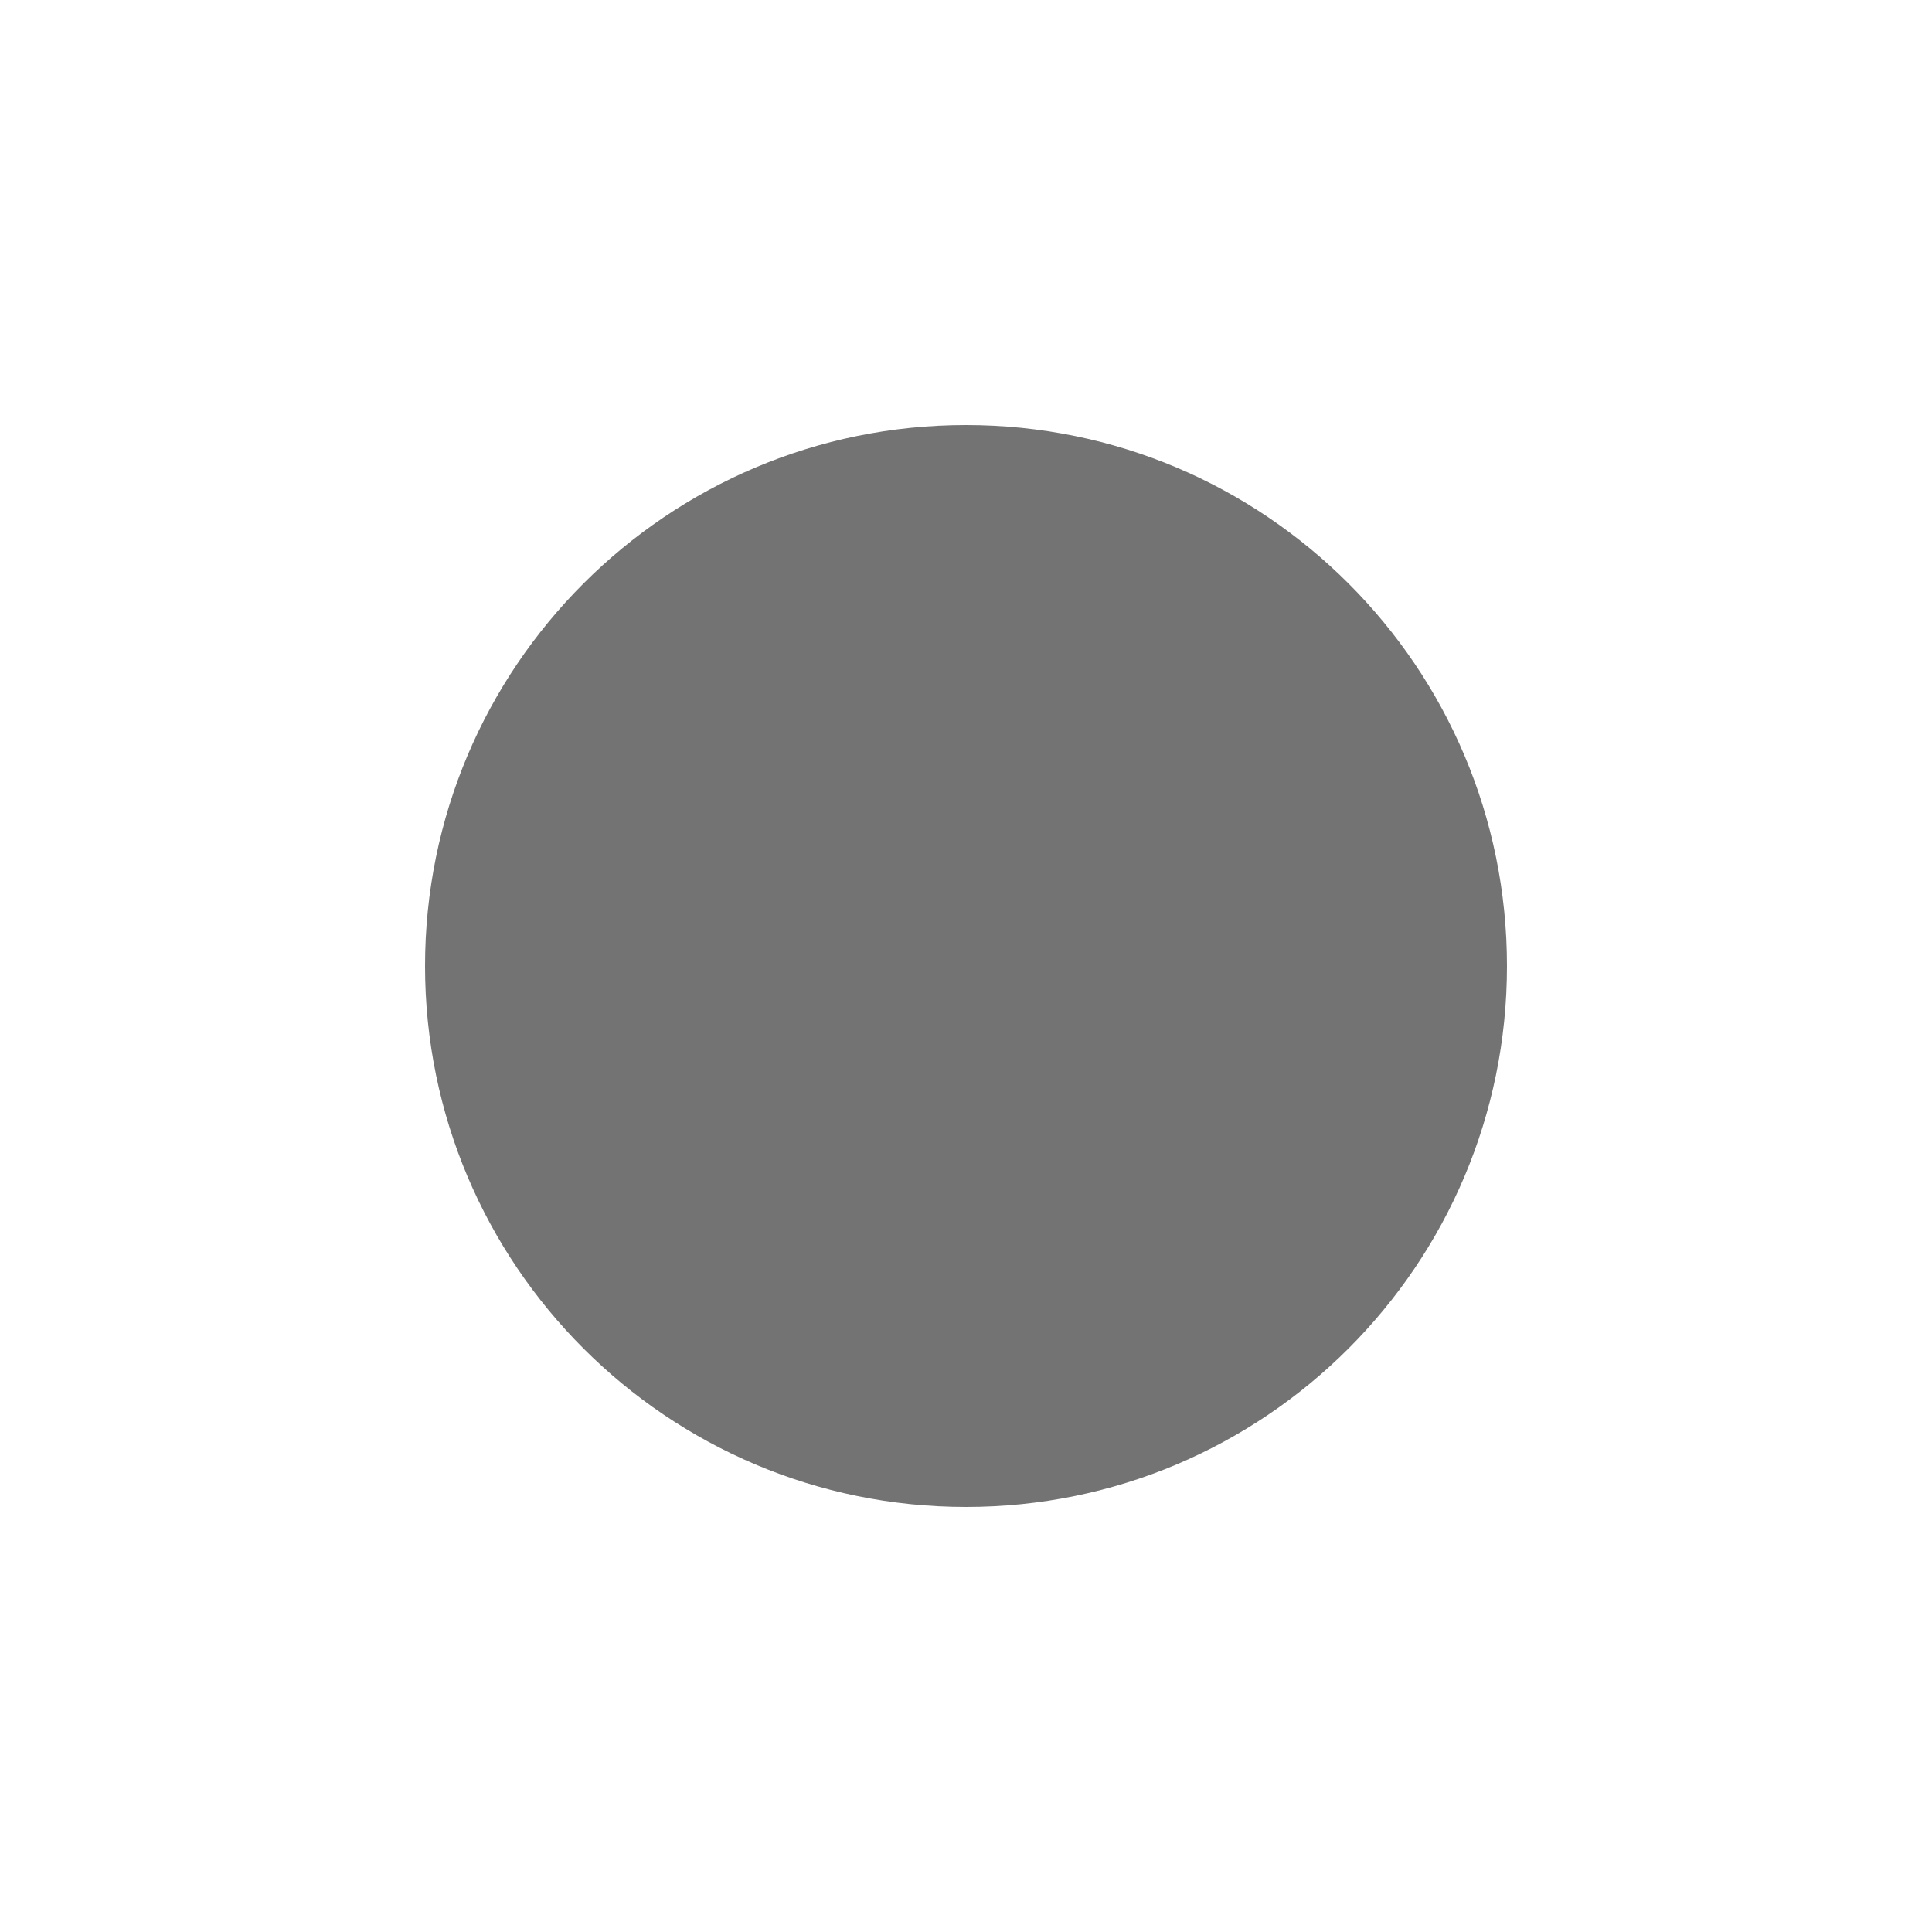
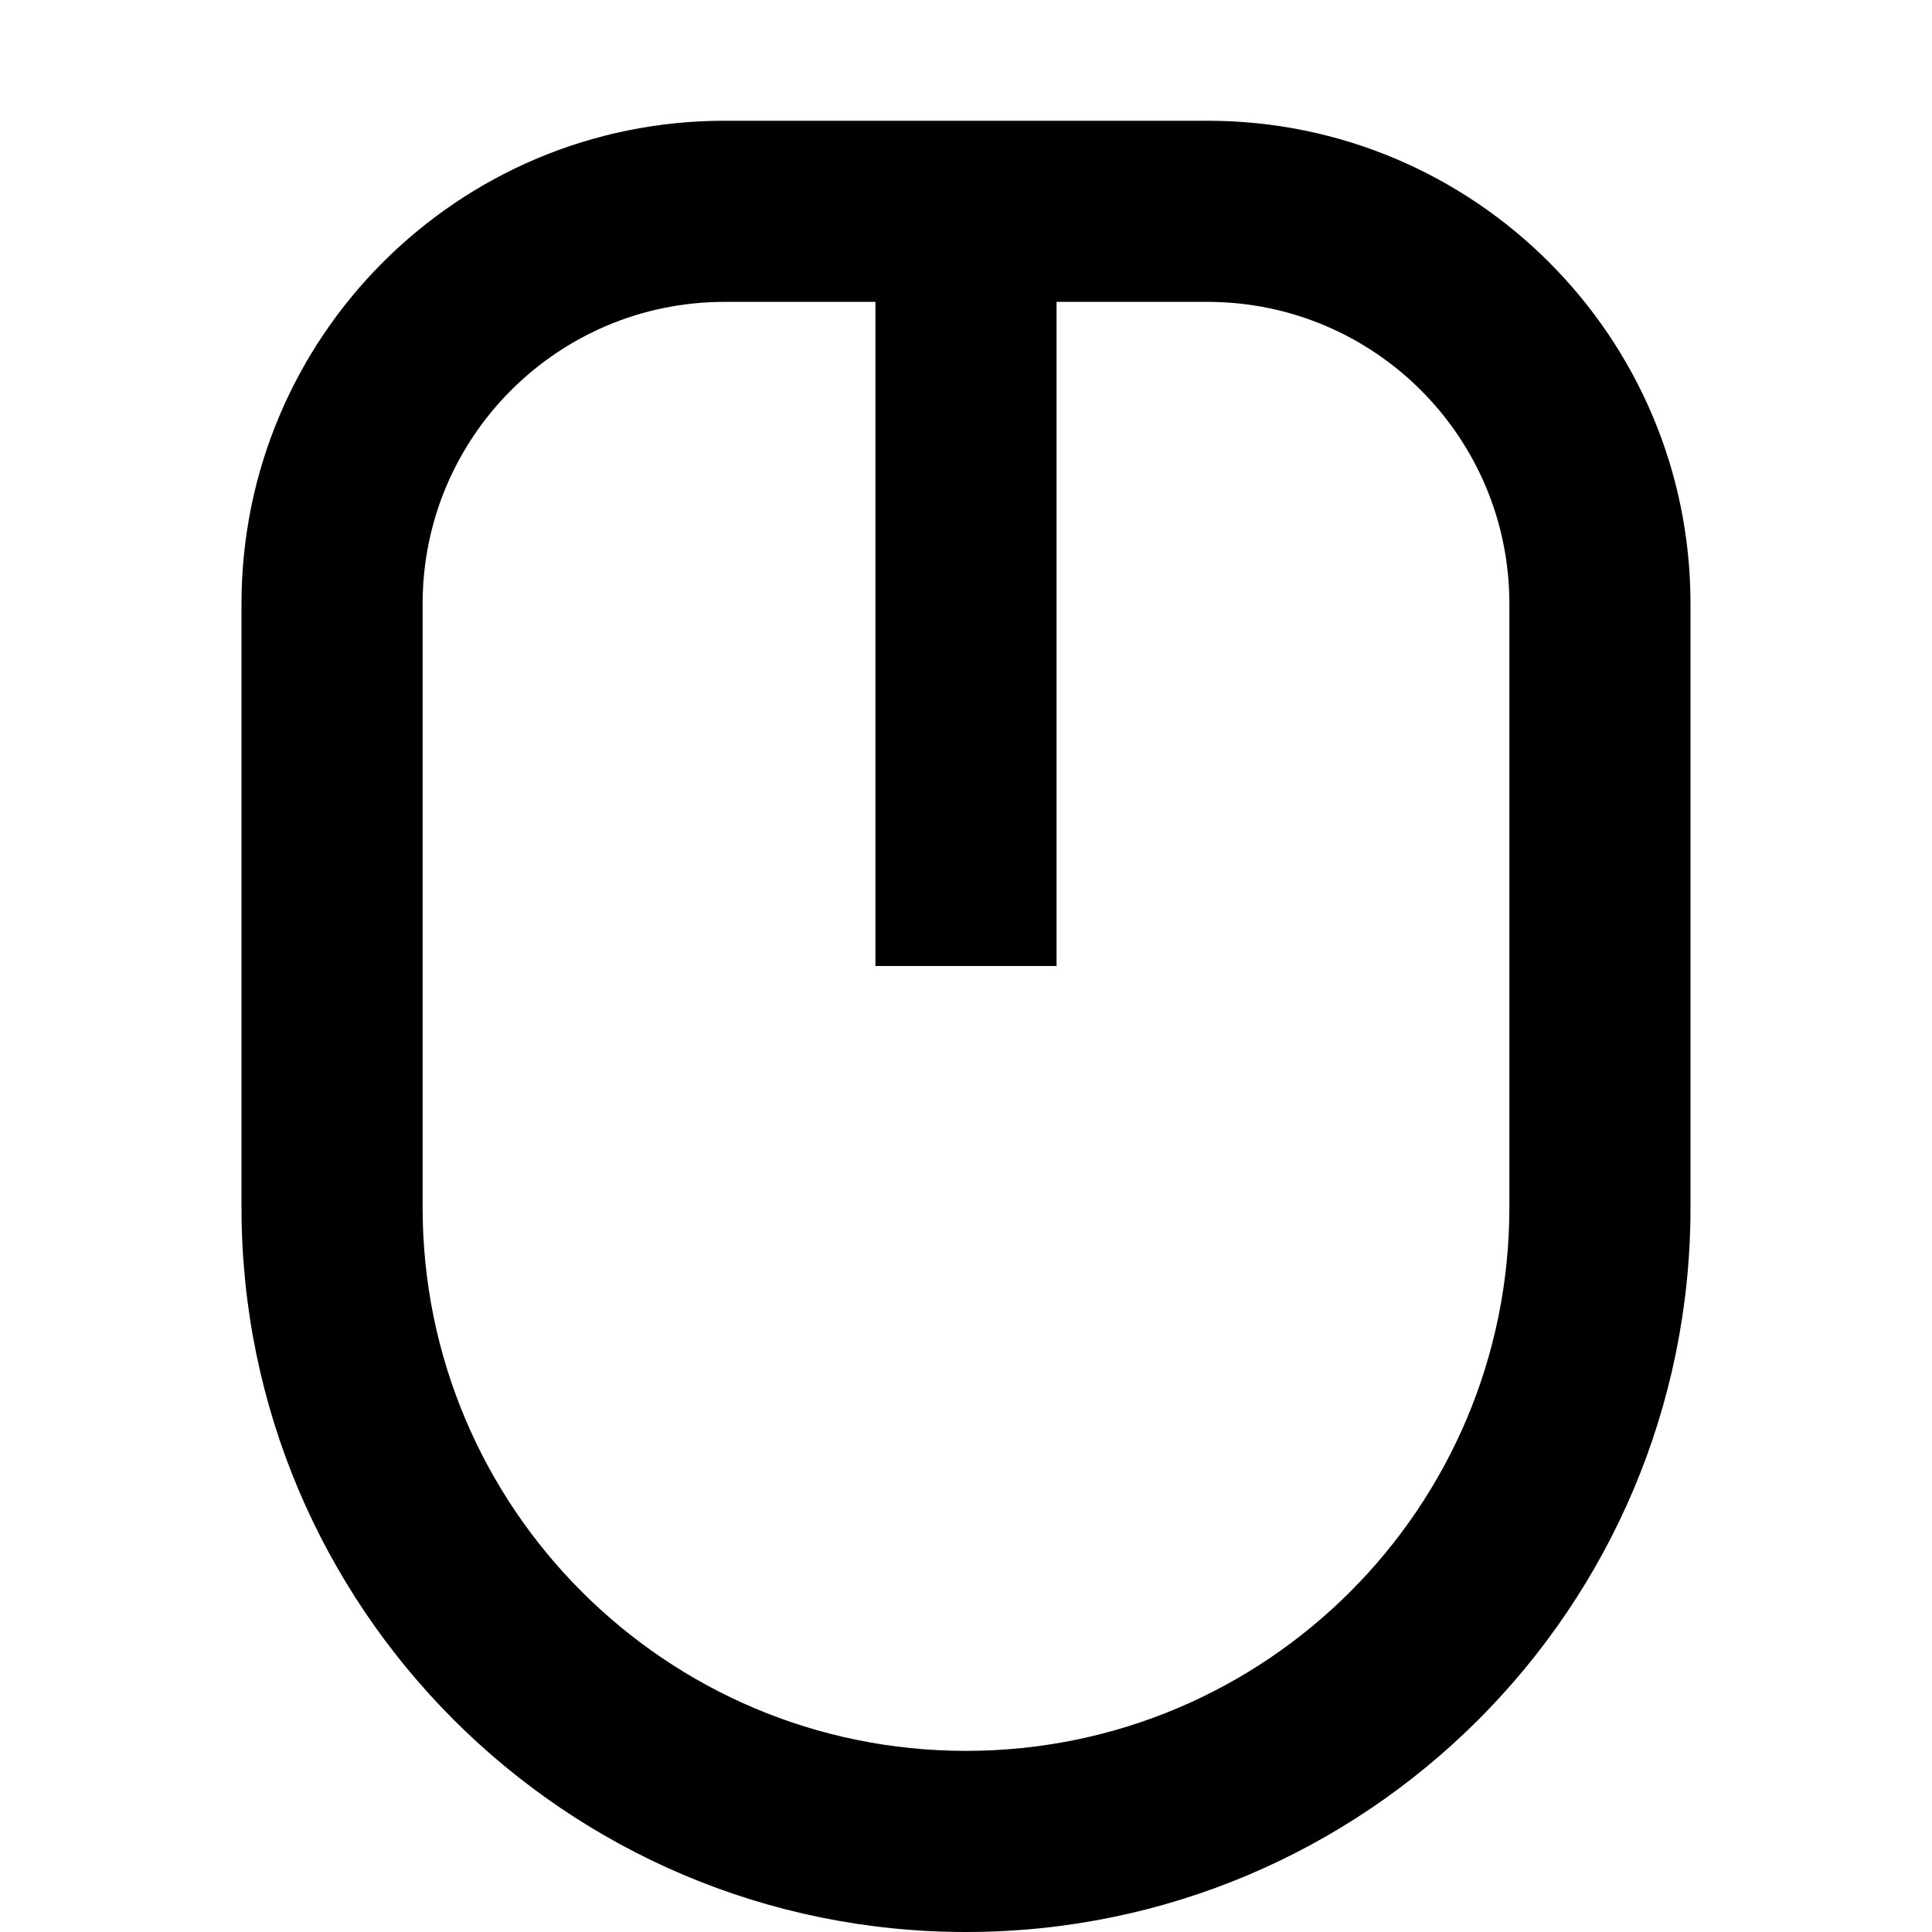
<svg xmlns="http://www.w3.org/2000/svg" viewBox="0 0 16 16">
-   <circle cx="8.0" cy="8.0" r="4.48" fill="currentColor" opacity="0.55" />
+   <g>
+     <path class="dim" fill-rule="evenodd" d="M6 1h4a4 4 0 0 1 4 4v5a6 6 0 0 1-12 0V5a4 4 0 0 1 4-4Zm0 1.5A2.5 2.5 0 0 0 3.5 5v5a4.5 4.5 0 0 0 9 0V5A2.5 2.5 0 0 0 10 2.5H8.75V8h-1.5V2.5H6Z" stroke="none" />
+   </g>
</svg>
